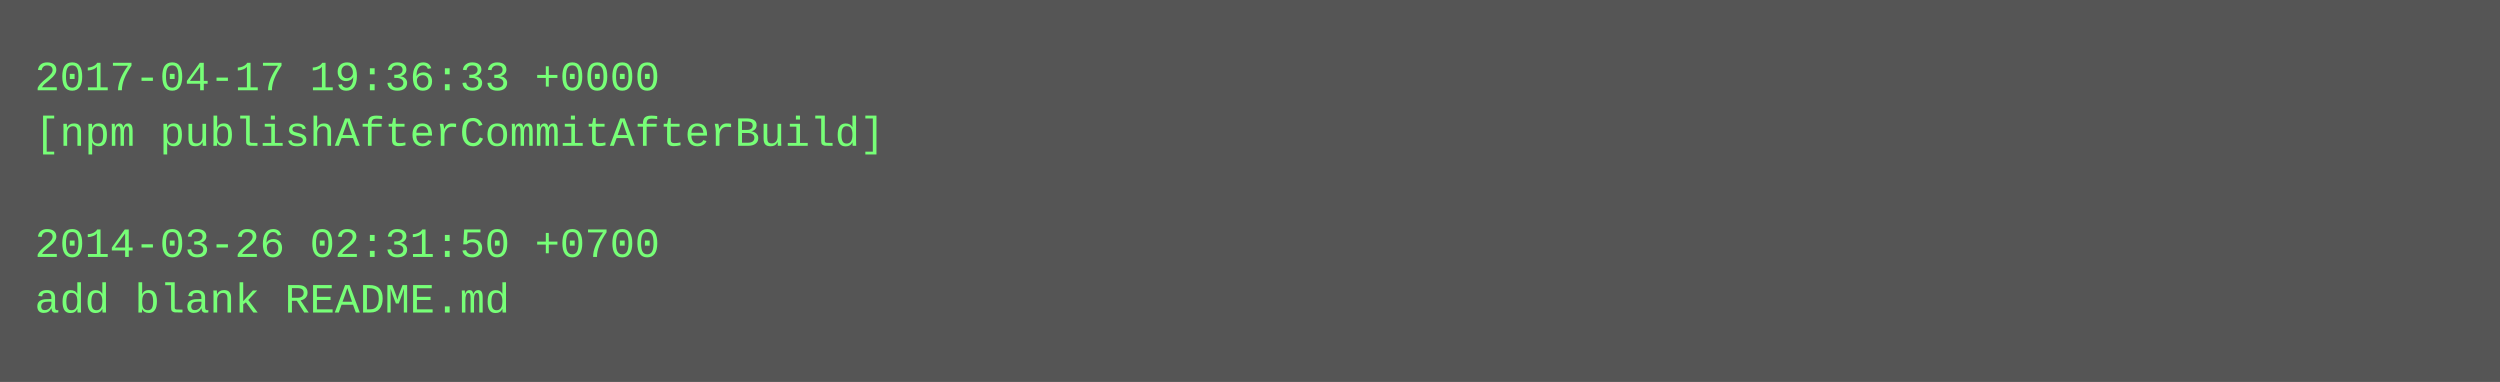
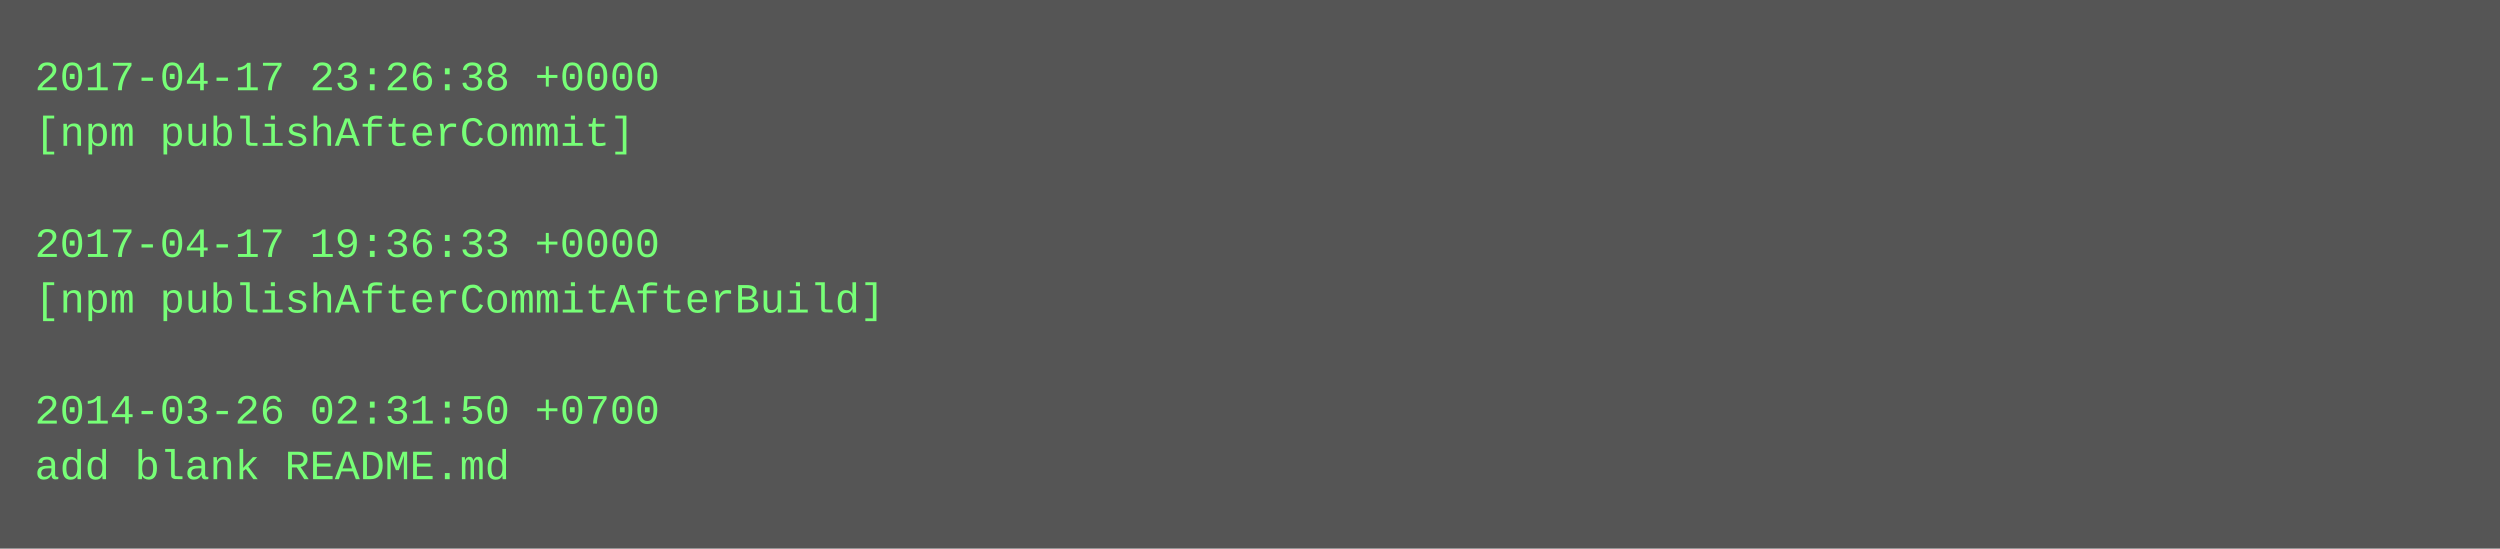
- <svg xmlns="http://www.w3.org/2000/svg" height="110" width="720">
-   <rect height="110" fill="#555" width="720" />
+ <svg xmlns="http://www.w3.org/2000/svg" height="158" width="720">
+   <rect height="158" fill="#555" width="720" />
  <text fill="#7f7" font-family="Courier New" font-size="12" xml:space="preserve">
-     <tspan x="10" y="26">2017-04-17 19:36:33 +0000</tspan>
-     <tspan x="10" y="42">[npm publishAfterCommitAfterBuild]</tspan>
+     <tspan x="10" y="26">2017-04-17 23:26:38 +0000</tspan>
+     <tspan x="10" y="42">[npm publishAfterCommit]</tspan>
    <tspan x="10" y="58" />
-     <tspan x="10" y="74">2014-03-26 02:31:50 +0700</tspan>
-     <tspan x="10" y="90">add blank README.md</tspan>
+     <tspan x="10" y="74">2017-04-17 19:36:33 +0000</tspan>
+     <tspan x="10" y="90">[npm publishAfterCommitAfterBuild]</tspan>
+     <tspan x="10" y="106" />
+     <tspan x="10" y="122">2014-03-26 02:31:50 +0700</tspan>
+     <tspan x="10" y="138">add blank README.md</tspan>
  </text>
</svg>
